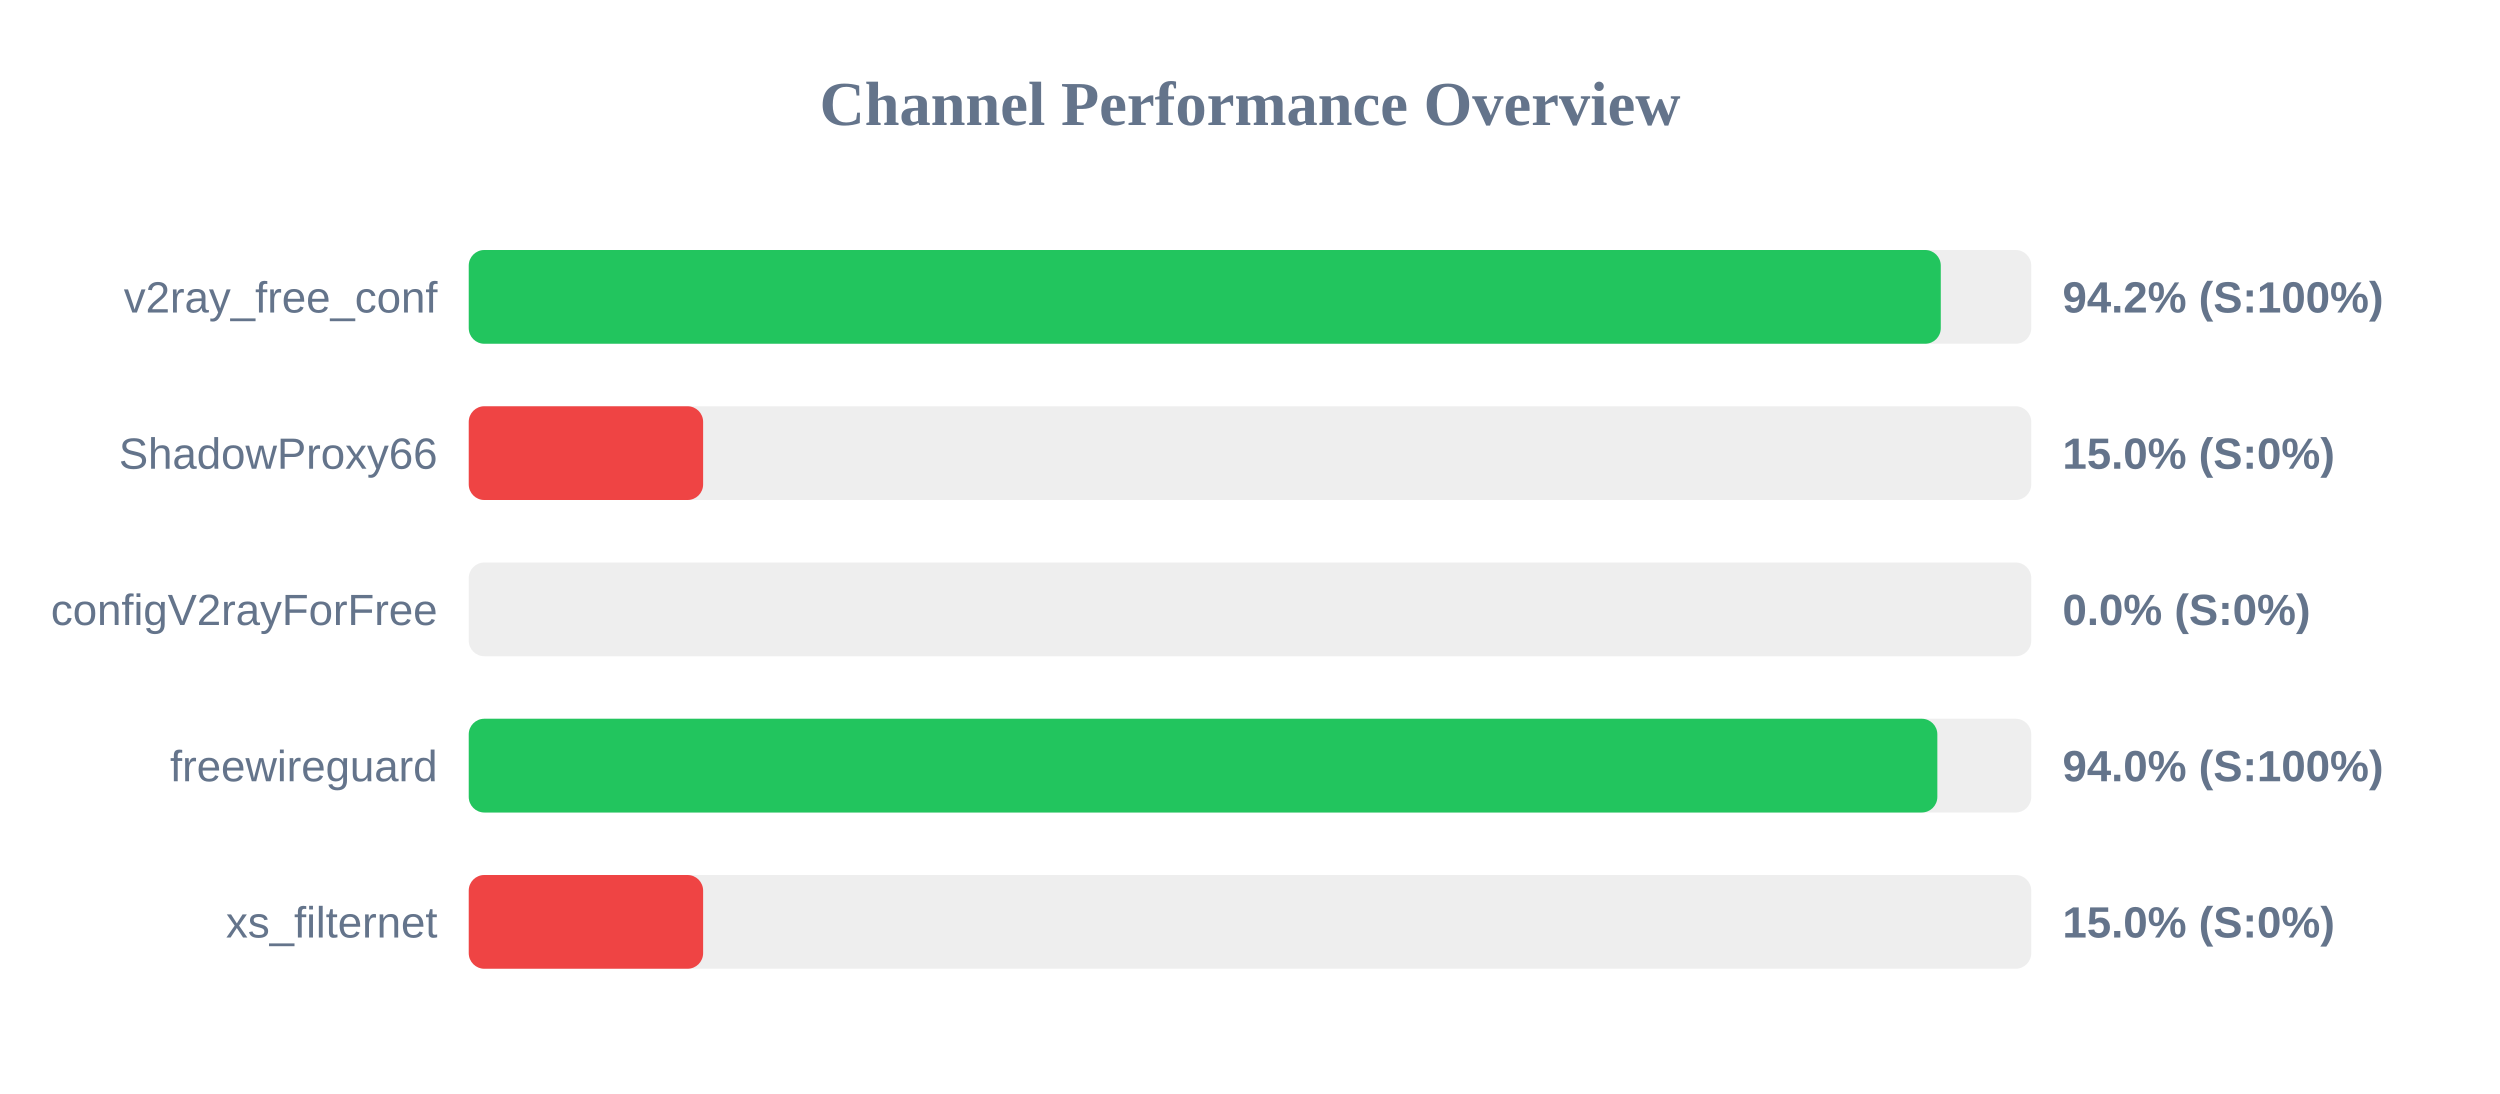
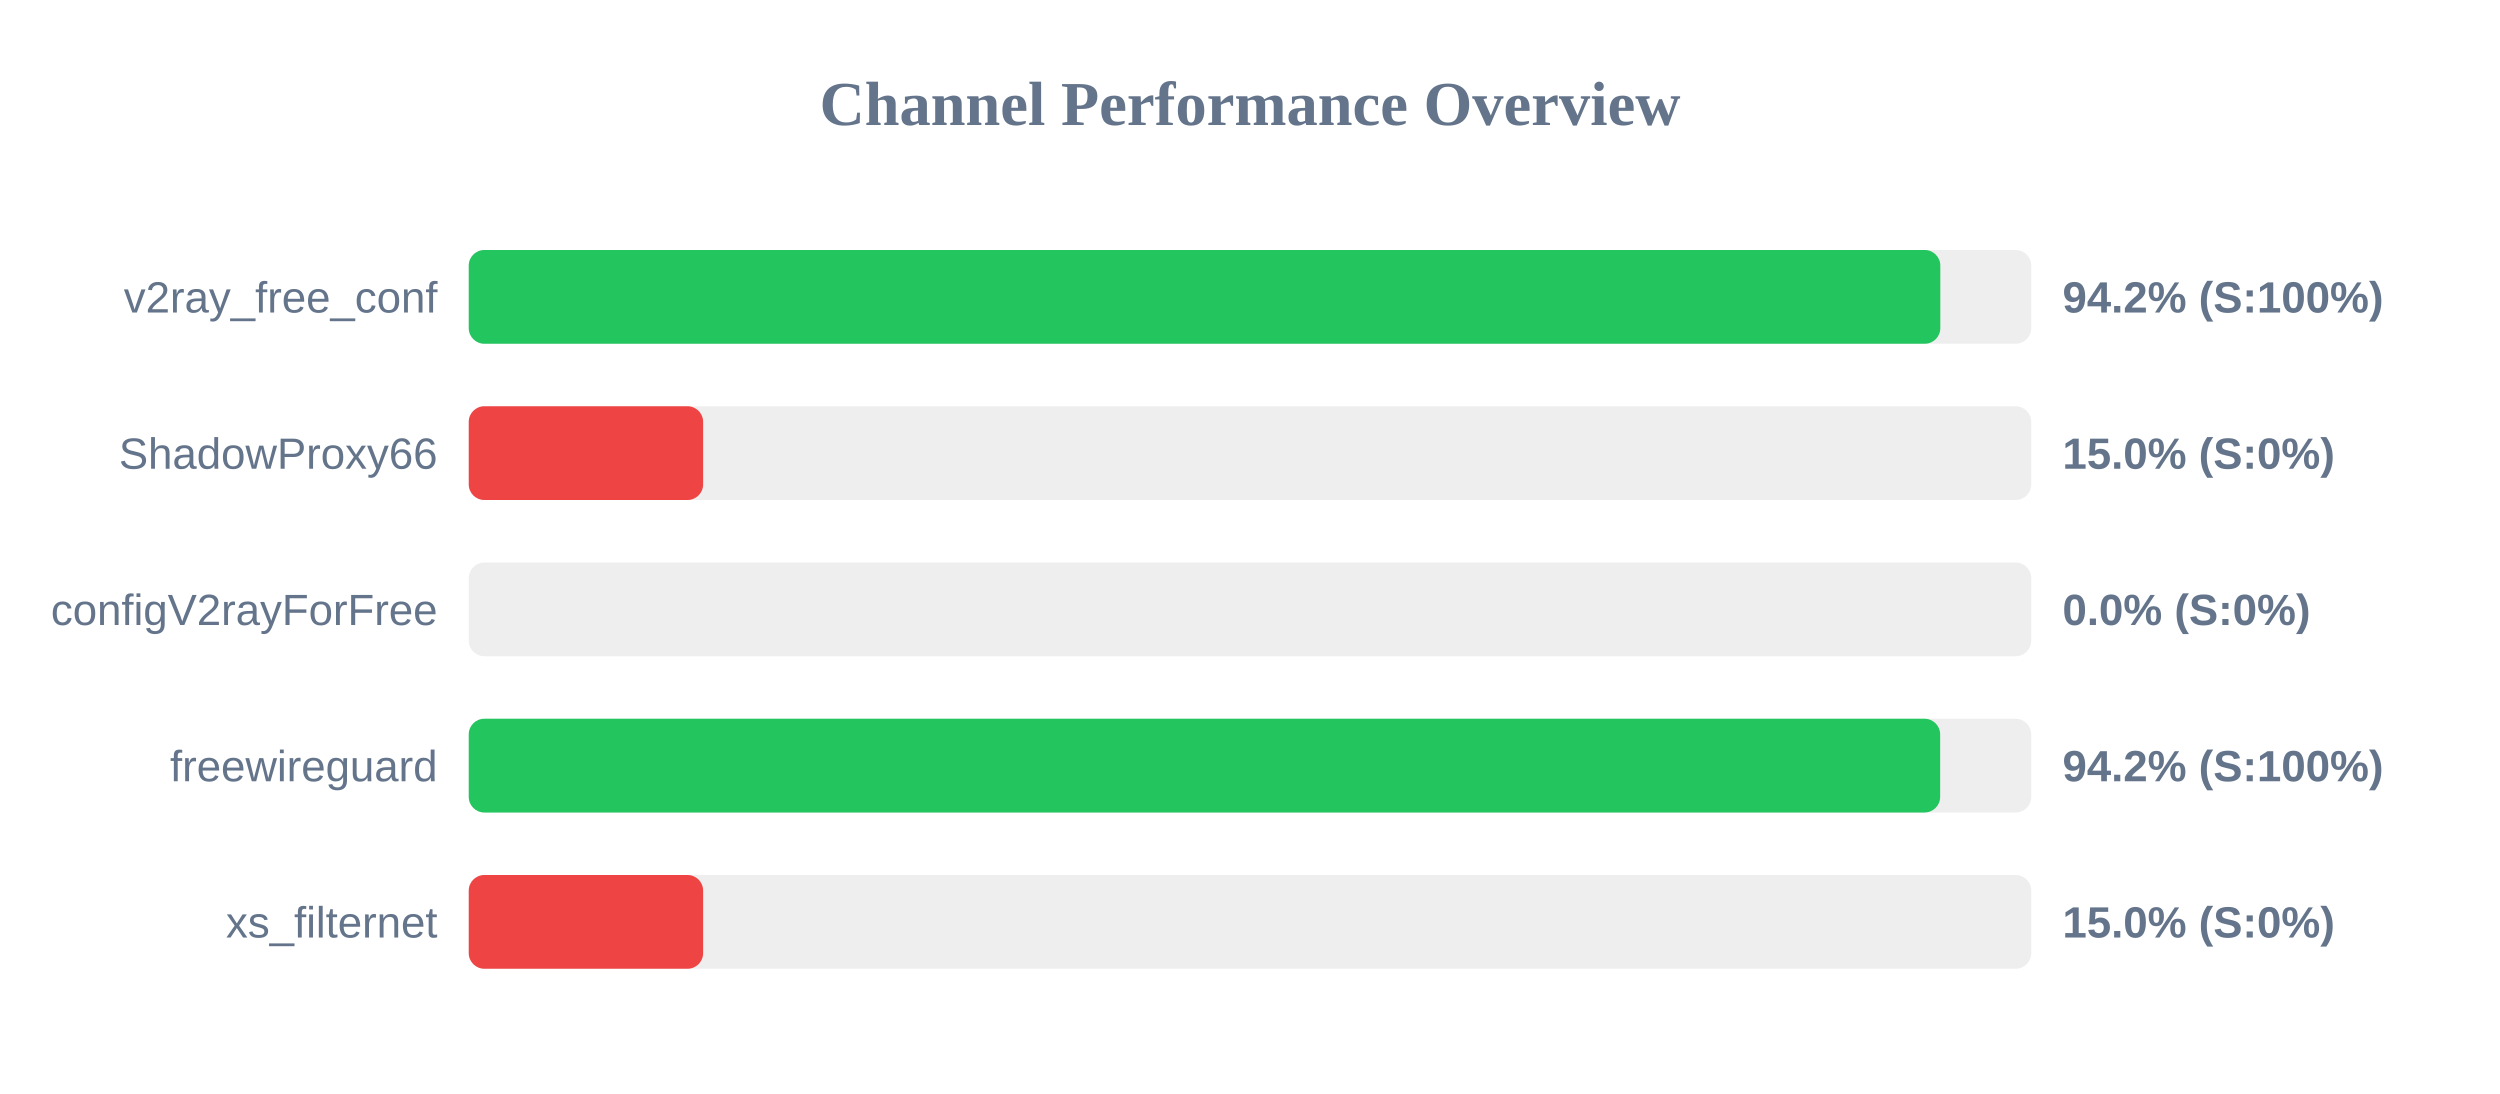
<svg xmlns="http://www.w3.org/2000/svg" width="800" height="350" version="1.1">
  <style>
        .row { font: 14px Arial; fill: #64748b; }
        .score { font: bold 14px Arial; fill: #64748b; }
    </style>
  <text x="400" y="40" text-anchor="middle" font-size="20px" font-weight="bold" fill="#64748b">Channel Performance Overview</text>
  <rect x="150" y="80" width="500" height="30" fill="#eee" rx="5" />
-   <rect x="150" y="80" width="471.05" height="30" fill="#22c55e" rx="5" />
+   <rect x="150" y="80" width="470.9" height="30" fill="#22c55e" rx="5" />
  <text x="140" y="100" text-anchor="end" class="row">v2ray_free_conf</text>
  <text x="660" y="100" text-anchor="start" class="score">94.2% (S:100%)</text>
  <rect x="150" y="130" width="500" height="30" fill="#eee" rx="5" />
  <rect x="150" y="130" width="75.0" height="30" fill="#ef4444" rx="5" />
  <text x="140" y="150" text-anchor="end" class="row">ShadowProxy66</text>
  <text x="660" y="150" text-anchor="start" class="score">15.0% (S:0%)</text>
  <rect x="150" y="180" width="500" height="30" fill="#eee" rx="5" />
  <rect x="150" y="180" width="0.0" height="30" fill="#ef4444" rx="5" />
  <text x="140" y="200" text-anchor="end" class="row">configV2rayForFree</text>
  <text x="660" y="200" text-anchor="start" class="score">0.0% (S:0%)</text>
  <rect x="150" y="230" width="500" height="30" fill="#eee" rx="5" />
-   <rect x="150" y="230" width="469.95" height="30" fill="#22c55e" rx="5" />
+   <rect x="150" y="230" width="470.85" height="30" fill="#22c55e" rx="5" />
  <text x="140" y="250" text-anchor="end" class="row">freewireguard</text>
-   <text x="660" y="250" text-anchor="start" class="score">94.0% (S:100%)</text>
+   <text x="660" y="250" text-anchor="start" class="score">94.2% (S:100%)</text>
  <rect x="150" y="280" width="500" height="30" fill="#eee" rx="5" />
  <rect x="150" y="280" width="75.0" height="30" fill="#ef4444" rx="5" />
  <text x="140" y="300" text-anchor="end" class="row">xs_filternet</text>
  <text x="660" y="300" text-anchor="start" class="score">15.0% (S:0%)</text>
</svg>
